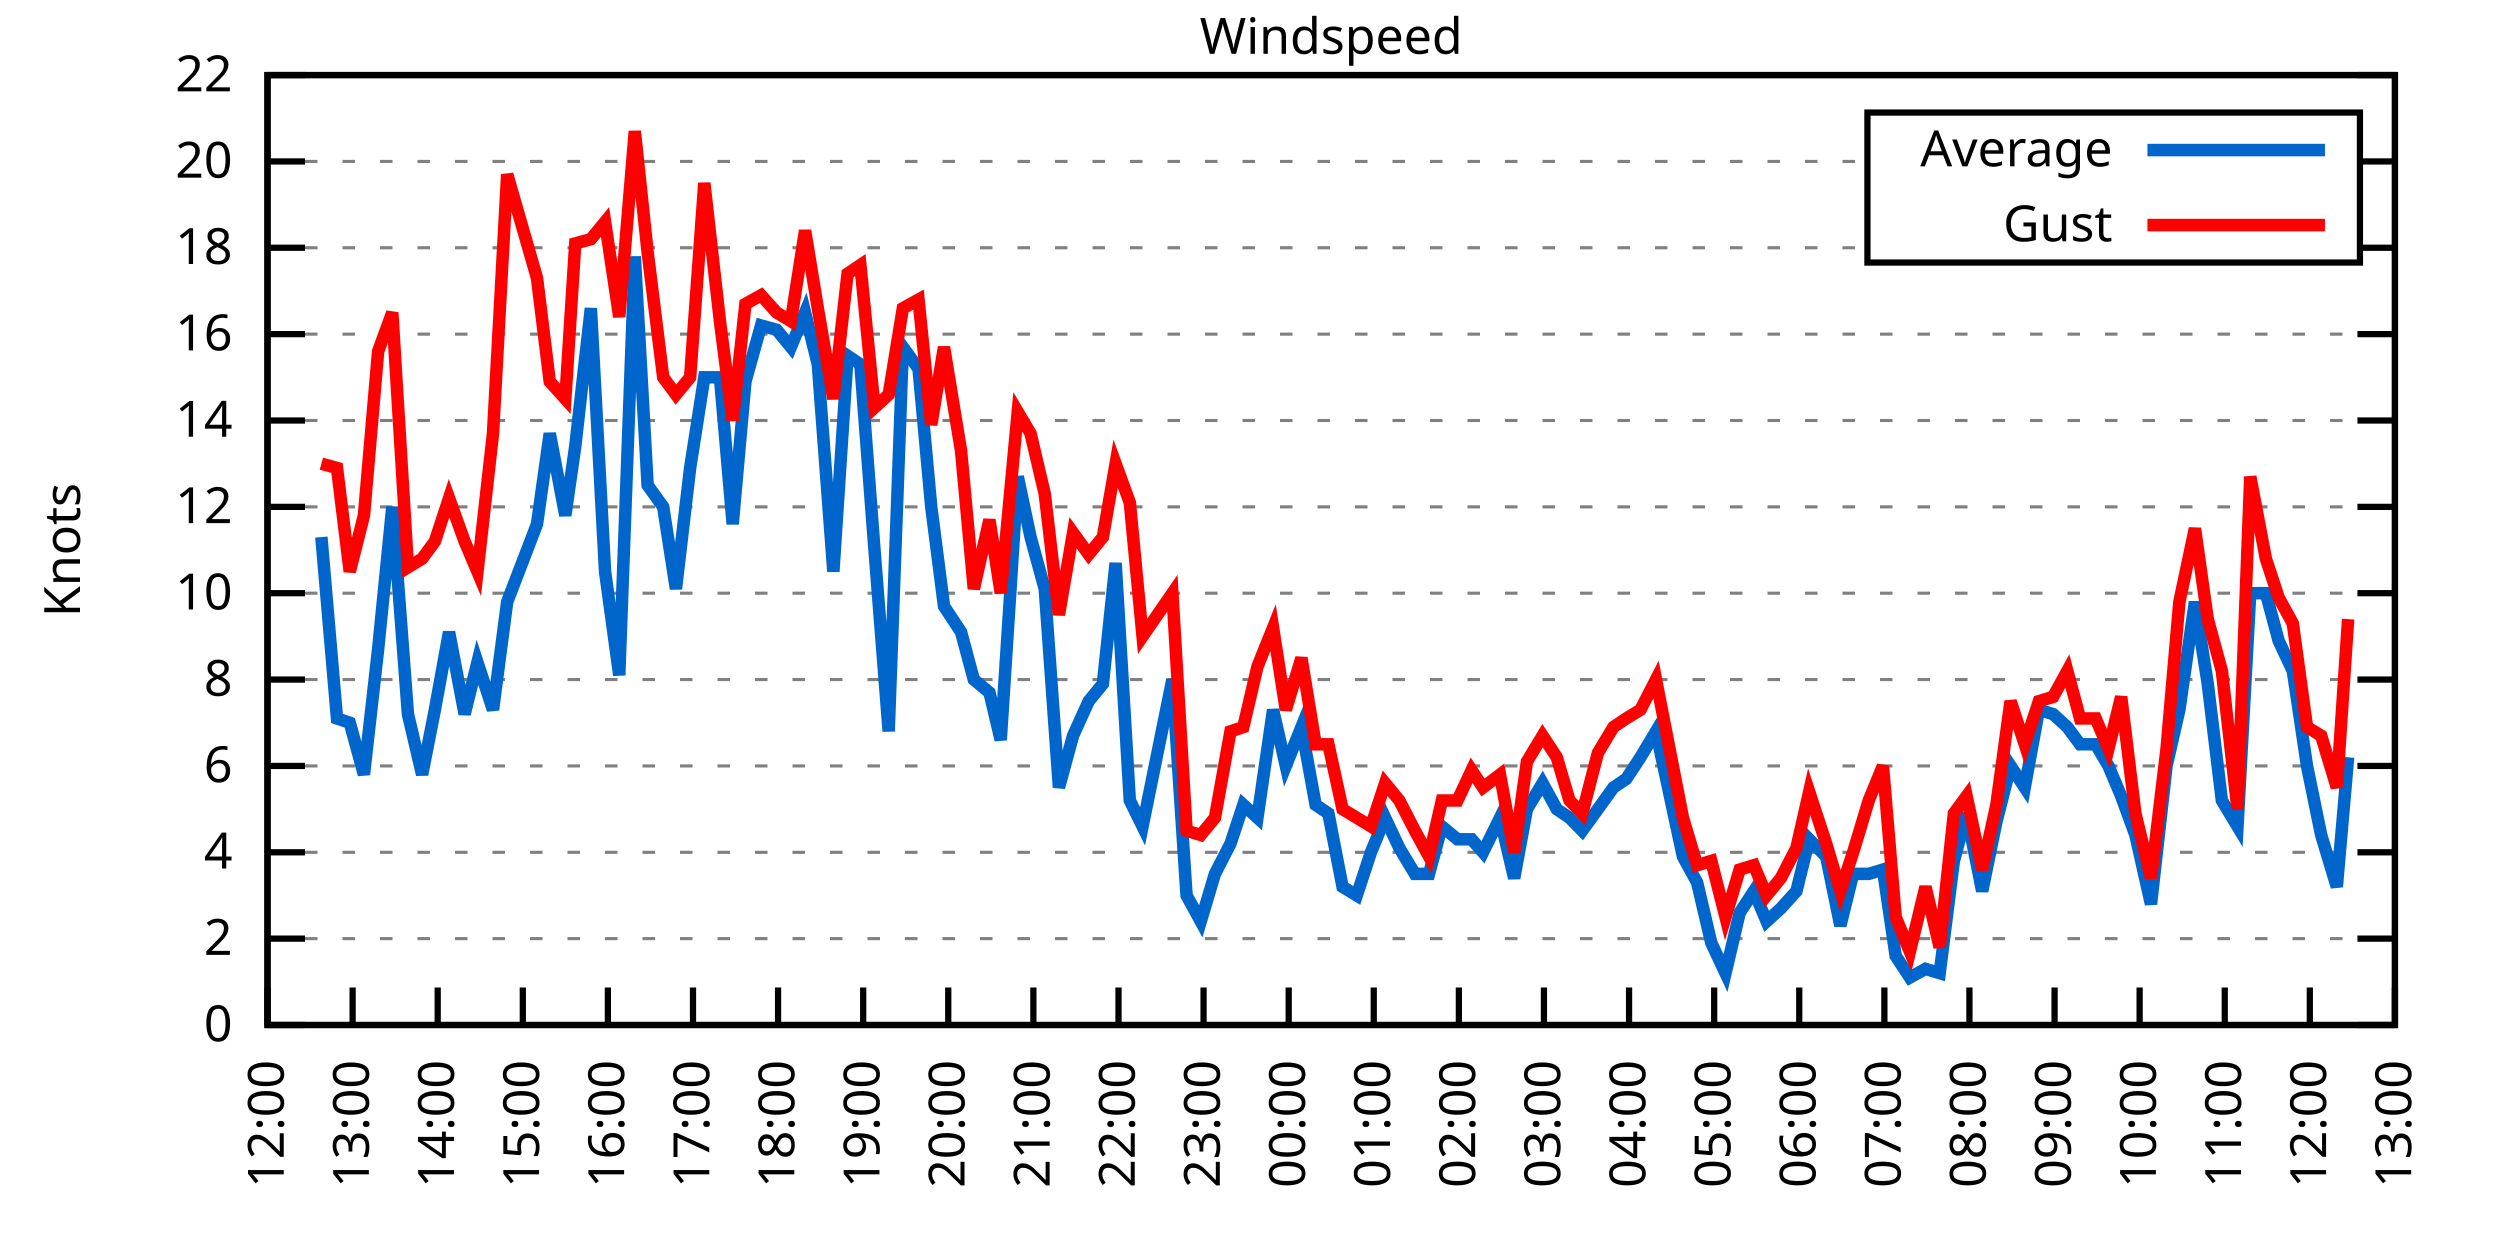
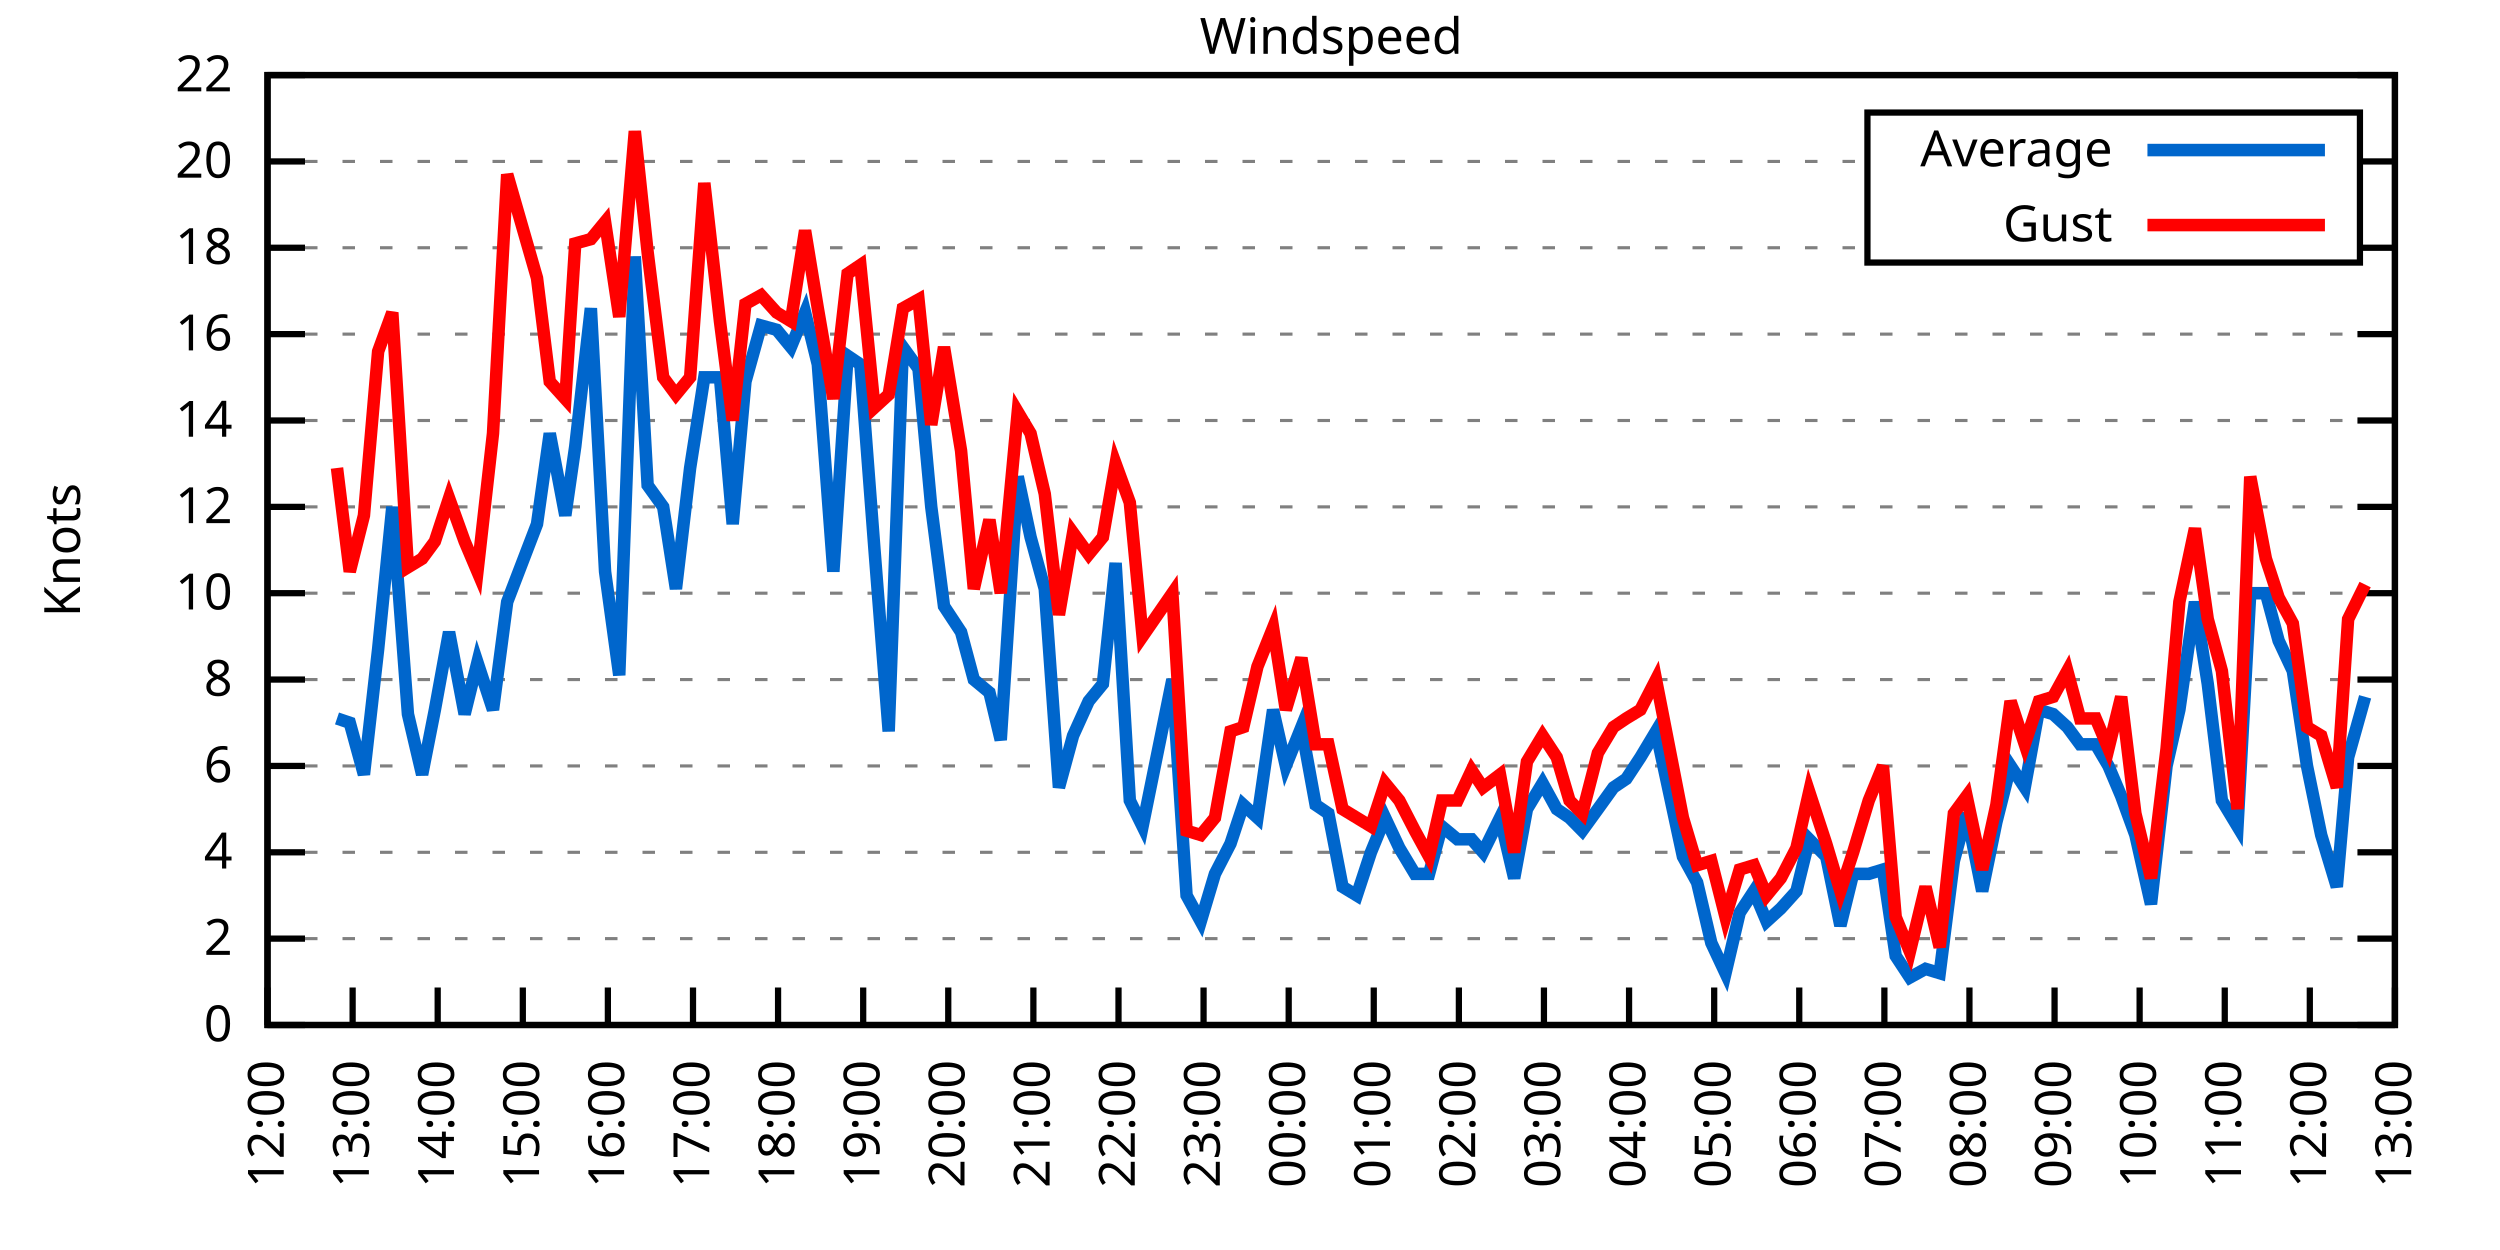
<svg xmlns="http://www.w3.org/2000/svg" xmlns:xlink="http://www.w3.org/1999/xlink" width="400" height="200" viewBox="0 0 400 200">
  <g id="gnuplot_canvas">
    <rect x="0" y="0" width="400" height="200" fill="none" />
    <defs>
      <circle id="gpDot" r="0.5" stroke-width="0.5" stroke="currentColor" />
      <path id="gpPt0" stroke-width="0.333" stroke="currentColor" d="M-1,0 h2 M0,-1 v2" />
      <path id="gpPt1" stroke-width="0.333" stroke="currentColor" d="M-1,-1 L1,1 M1,-1 L-1,1" />
      <path id="gpPt2" stroke-width="0.333" stroke="currentColor" d="M-1,0 L1,0 M0,-1 L0,1 M-1,-1 L1,1 M-1,1 L1,-1" />
      <rect id="gpPt3" stroke-width="0.333" stroke="currentColor" x="-1" y="-1" width="2" height="2" />
      <rect id="gpPt4" stroke-width="0.333" stroke="currentColor" fill="currentColor" x="-1" y="-1" width="2" height="2" />
      <circle id="gpPt5" stroke-width="0.333" stroke="currentColor" cx="0" cy="0" r="1" />
      <use xlink:href="#gpPt5" id="gpPt6" fill="currentColor" stroke="none" />
      <path id="gpPt7" stroke-width="0.333" stroke="currentColor" d="M0,-1.33 L-1.33,0.67 L1.33,0.67 z" />
      <use xlink:href="#gpPt7" id="gpPt8" fill="currentColor" stroke="none" />
      <use xlink:href="#gpPt7" id="gpPt9" stroke="currentColor" transform="rotate(180)" />
      <use xlink:href="#gpPt9" id="gpPt10" fill="currentColor" stroke="none" />
      <use xlink:href="#gpPt3" id="gpPt11" stroke="currentColor" transform="rotate(45)" />
      <use xlink:href="#gpPt11" id="gpPt12" fill="currentColor" stroke="none" />
      <path id="gpPt13" stroke-width="0.333" stroke="currentColor" d="M0,1.330 L1.265,0.411 L0.782,-1.067 L-0.782,-1.076 L-1.265,0.411 z" />
      <use xlink:href="#gpPt13" id="gpPt14" fill="currentColor" stroke="none" />
      <filter id="textbox" filterUnits="objectBoundingBox" x="0" y="0" height="1" width="1">
        <feFlood flood-color="white" flood-opacity="1" result="bgnd" />
        <feComposite in="SourceGraphic" in2="bgnd" operator="atop" />
      </filter>
      <filter id="greybox" filterUnits="objectBoundingBox" x="0" y="0" height="1" width="1">
        <feFlood flood-color="lightgrey" flood-opacity="1" result="grey" />
        <feComposite in="SourceGraphic" in2="grey" operator="atop" />
      </filter>
    </defs>
    <g fill="none" color="white" stroke="currentColor" stroke-width="1.00" stroke-linecap="butt" stroke-linejoin="miter">
</g>
    <g fill="none" color="black" stroke="currentColor" stroke-width="1.00" stroke-linecap="butt" stroke-linejoin="miter">
      <g stroke="none" shape-rendering="crispEdges">
        <polygon fill="rgb(255, 255, 255)" points="42.80,164.00 383.18,164.00 383.18,12.02 42.80,12.02 " />
      </g>
    </g>
    <g fill="none" color="black" stroke="currentColor" stroke-width="1.00" stroke-linecap="butt" stroke-linejoin="miter">
</g>
    <g fill="none" color="black" stroke="black" stroke-width="0.50" stroke-linecap="butt" stroke-linejoin="miter">
</g>
    <g fill="none" color="gray" stroke="currentColor" stroke-width="0.50" stroke-linecap="butt" stroke-linejoin="miter">
      <path stroke="gray" stroke-dasharray="2,4" class="gridline" d="M42.80,164.00 L383.19,164.00  " />
    </g>
    <g fill="none" color="gray" stroke="gray" stroke-width="1.00" stroke-linecap="butt" stroke-linejoin="miter">
</g>
    <g fill="none" color="black" stroke="currentColor" stroke-width="1.00" stroke-linecap="butt" stroke-linejoin="miter">
      <path stroke="black" d="M42.80,164.00 L48.80,164.00 M383.19,164.00 L377.19,164.00  " />
      <g transform="translate(37.20,166.60)" stroke="none" fill="black" font-family="Sans" font-size="8.00" text-anchor="end">
        <text>
          <tspan font-family="Sans"> 0</tspan>
        </text>
      </g>
    </g>
    <g fill="none" color="black" stroke="currentColor" stroke-width="1.00" stroke-linecap="butt" stroke-linejoin="miter">
</g>
    <g fill="none" color="black" stroke="black" stroke-width="0.50" stroke-linecap="butt" stroke-linejoin="miter">
</g>
    <g fill="none" color="gray" stroke="currentColor" stroke-width="0.50" stroke-linecap="butt" stroke-linejoin="miter">
      <path stroke="gray" stroke-dasharray="2,4" class="gridline" d="M42.80,150.18 L383.19,150.18  " />
    </g>
    <g fill="none" color="gray" stroke="gray" stroke-width="1.00" stroke-linecap="butt" stroke-linejoin="miter">
</g>
    <g fill="none" color="black" stroke="currentColor" stroke-width="1.00" stroke-linecap="butt" stroke-linejoin="miter">
      <path stroke="black" d="M42.80,150.18 L48.80,150.18 M383.19,150.18 L377.19,150.18  " />
      <g transform="translate(37.20,152.78)" stroke="none" fill="black" font-family="Sans" font-size="8.00" text-anchor="end">
        <text>
          <tspan font-family="Sans"> 2</tspan>
        </text>
      </g>
    </g>
    <g fill="none" color="black" stroke="currentColor" stroke-width="1.00" stroke-linecap="butt" stroke-linejoin="miter">
</g>
    <g fill="none" color="black" stroke="black" stroke-width="0.50" stroke-linecap="butt" stroke-linejoin="miter">
</g>
    <g fill="none" color="gray" stroke="currentColor" stroke-width="0.50" stroke-linecap="butt" stroke-linejoin="miter">
      <path stroke="gray" stroke-dasharray="2,4" class="gridline" d="M42.80,136.37 L383.19,136.37  " />
    </g>
    <g fill="none" color="gray" stroke="gray" stroke-width="1.00" stroke-linecap="butt" stroke-linejoin="miter">
</g>
    <g fill="none" color="black" stroke="currentColor" stroke-width="1.00" stroke-linecap="butt" stroke-linejoin="miter">
      <path stroke="black" d="M42.80,136.37 L48.80,136.37 M383.19,136.37 L377.19,136.37  " />
      <g transform="translate(37.20,138.97)" stroke="none" fill="black" font-family="Sans" font-size="8.00" text-anchor="end">
        <text>
          <tspan font-family="Sans"> 4</tspan>
        </text>
      </g>
    </g>
    <g fill="none" color="black" stroke="currentColor" stroke-width="1.00" stroke-linecap="butt" stroke-linejoin="miter">
</g>
    <g fill="none" color="black" stroke="black" stroke-width="0.50" stroke-linecap="butt" stroke-linejoin="miter">
</g>
    <g fill="none" color="gray" stroke="currentColor" stroke-width="0.50" stroke-linecap="butt" stroke-linejoin="miter">
      <path stroke="gray" stroke-dasharray="2,4" class="gridline" d="M42.80,122.55 L383.19,122.55  " />
    </g>
    <g fill="none" color="gray" stroke="gray" stroke-width="1.00" stroke-linecap="butt" stroke-linejoin="miter">
</g>
    <g fill="none" color="black" stroke="currentColor" stroke-width="1.00" stroke-linecap="butt" stroke-linejoin="miter">
      <path stroke="black" d="M42.80,122.55 L48.80,122.55 M383.19,122.55 L377.19,122.55  " />
      <g transform="translate(37.20,125.15)" stroke="none" fill="black" font-family="Sans" font-size="8.00" text-anchor="end">
        <text>
          <tspan font-family="Sans"> 6</tspan>
        </text>
      </g>
    </g>
    <g fill="none" color="black" stroke="currentColor" stroke-width="1.00" stroke-linecap="butt" stroke-linejoin="miter">
</g>
    <g fill="none" color="black" stroke="black" stroke-width="0.50" stroke-linecap="butt" stroke-linejoin="miter">
</g>
    <g fill="none" color="gray" stroke="currentColor" stroke-width="0.50" stroke-linecap="butt" stroke-linejoin="miter">
      <path stroke="gray" stroke-dasharray="2,4" class="gridline" d="M42.80,108.73 L383.19,108.73  " />
    </g>
    <g fill="none" color="gray" stroke="gray" stroke-width="1.00" stroke-linecap="butt" stroke-linejoin="miter">
</g>
    <g fill="none" color="black" stroke="currentColor" stroke-width="1.00" stroke-linecap="butt" stroke-linejoin="miter">
      <path stroke="black" d="M42.80,108.73 L48.80,108.73 M383.19,108.73 L377.19,108.73  " />
      <g transform="translate(37.20,111.33)" stroke="none" fill="black" font-family="Sans" font-size="8.00" text-anchor="end">
        <text>
          <tspan font-family="Sans"> 8</tspan>
        </text>
      </g>
    </g>
    <g fill="none" color="black" stroke="currentColor" stroke-width="1.00" stroke-linecap="butt" stroke-linejoin="miter">
</g>
    <g fill="none" color="black" stroke="black" stroke-width="0.50" stroke-linecap="butt" stroke-linejoin="miter">
</g>
    <g fill="none" color="gray" stroke="currentColor" stroke-width="0.50" stroke-linecap="butt" stroke-linejoin="miter">
      <path stroke="gray" stroke-dasharray="2,4" class="gridline" d="M42.80,94.91 L383.19,94.91  " />
    </g>
    <g fill="none" color="gray" stroke="gray" stroke-width="1.00" stroke-linecap="butt" stroke-linejoin="miter">
</g>
    <g fill="none" color="black" stroke="currentColor" stroke-width="1.00" stroke-linecap="butt" stroke-linejoin="miter">
      <path stroke="black" d="M42.80,94.91 L48.80,94.91 M383.19,94.91 L377.19,94.91  " />
      <g transform="translate(37.20,97.51)" stroke="none" fill="black" font-family="Sans" font-size="8.00" text-anchor="end">
        <text>
          <tspan font-family="Sans"> 10</tspan>
        </text>
      </g>
    </g>
    <g fill="none" color="black" stroke="currentColor" stroke-width="1.00" stroke-linecap="butt" stroke-linejoin="miter">
</g>
    <g fill="none" color="black" stroke="black" stroke-width="0.50" stroke-linecap="butt" stroke-linejoin="miter">
</g>
    <g fill="none" color="gray" stroke="currentColor" stroke-width="0.50" stroke-linecap="butt" stroke-linejoin="miter">
      <path stroke="gray" stroke-dasharray="2,4" class="gridline" d="M42.80,81.10 L383.19,81.10  " />
    </g>
    <g fill="none" color="gray" stroke="gray" stroke-width="1.00" stroke-linecap="butt" stroke-linejoin="miter">
</g>
    <g fill="none" color="black" stroke="currentColor" stroke-width="1.00" stroke-linecap="butt" stroke-linejoin="miter">
      <path stroke="black" d="M42.80,81.10 L48.80,81.10 M383.19,81.10 L377.19,81.10  " />
      <g transform="translate(37.20,83.70)" stroke="none" fill="black" font-family="Sans" font-size="8.00" text-anchor="end">
        <text>
          <tspan font-family="Sans"> 12</tspan>
        </text>
      </g>
    </g>
    <g fill="none" color="black" stroke="currentColor" stroke-width="1.00" stroke-linecap="butt" stroke-linejoin="miter">
</g>
    <g fill="none" color="black" stroke="black" stroke-width="0.50" stroke-linecap="butt" stroke-linejoin="miter">
</g>
    <g fill="none" color="gray" stroke="currentColor" stroke-width="0.50" stroke-linecap="butt" stroke-linejoin="miter">
      <path stroke="gray" stroke-dasharray="2,4" class="gridline" d="M42.80,67.28 L383.19,67.28  " />
    </g>
    <g fill="none" color="gray" stroke="gray" stroke-width="1.00" stroke-linecap="butt" stroke-linejoin="miter">
</g>
    <g fill="none" color="black" stroke="currentColor" stroke-width="1.00" stroke-linecap="butt" stroke-linejoin="miter">
      <path stroke="black" d="M42.80,67.28 L48.80,67.28 M383.19,67.28 L377.19,67.28  " />
      <g transform="translate(37.20,69.88)" stroke="none" fill="black" font-family="Sans" font-size="8.00" text-anchor="end">
        <text>
          <tspan font-family="Sans"> 14</tspan>
        </text>
      </g>
    </g>
    <g fill="none" color="black" stroke="currentColor" stroke-width="1.00" stroke-linecap="butt" stroke-linejoin="miter">
</g>
    <g fill="none" color="black" stroke="black" stroke-width="0.50" stroke-linecap="butt" stroke-linejoin="miter">
</g>
    <g fill="none" color="gray" stroke="currentColor" stroke-width="0.50" stroke-linecap="butt" stroke-linejoin="miter">
      <path stroke="gray" stroke-dasharray="2,4" class="gridline" d="M42.80,53.46 L383.19,53.46  " />
    </g>
    <g fill="none" color="gray" stroke="gray" stroke-width="1.00" stroke-linecap="butt" stroke-linejoin="miter">
</g>
    <g fill="none" color="black" stroke="currentColor" stroke-width="1.00" stroke-linecap="butt" stroke-linejoin="miter">
      <path stroke="black" d="M42.80,53.46 L48.80,53.46 M383.19,53.46 L377.19,53.46  " />
      <g transform="translate(37.20,56.06)" stroke="none" fill="black" font-family="Sans" font-size="8.00" text-anchor="end">
        <text>
          <tspan font-family="Sans"> 16</tspan>
        </text>
      </g>
    </g>
    <g fill="none" color="black" stroke="currentColor" stroke-width="1.00" stroke-linecap="butt" stroke-linejoin="miter">
</g>
    <g fill="none" color="black" stroke="black" stroke-width="0.50" stroke-linecap="butt" stroke-linejoin="miter">
</g>
    <g fill="none" color="gray" stroke="currentColor" stroke-width="0.50" stroke-linecap="butt" stroke-linejoin="miter">
      <path stroke="gray" stroke-dasharray="2,4" class="gridline" d="M42.80,39.64 L298.79,39.64 M377.59,39.64 L383.19,39.64  " />
    </g>
    <g fill="none" color="gray" stroke="gray" stroke-width="1.00" stroke-linecap="butt" stroke-linejoin="miter">
</g>
    <g fill="none" color="black" stroke="currentColor" stroke-width="1.00" stroke-linecap="butt" stroke-linejoin="miter">
      <path stroke="black" d="M42.80,39.64 L48.80,39.64 M383.19,39.64 L377.19,39.64  " />
      <g transform="translate(37.20,42.24)" stroke="none" fill="black" font-family="Sans" font-size="8.00" text-anchor="end">
        <text>
          <tspan font-family="Sans"> 18</tspan>
        </text>
      </g>
    </g>
    <g fill="none" color="black" stroke="currentColor" stroke-width="1.00" stroke-linecap="butt" stroke-linejoin="miter">
</g>
    <g fill="none" color="black" stroke="black" stroke-width="0.50" stroke-linecap="butt" stroke-linejoin="miter">
</g>
    <g fill="none" color="gray" stroke="currentColor" stroke-width="0.50" stroke-linecap="butt" stroke-linejoin="miter">
      <path stroke="gray" stroke-dasharray="2,4" class="gridline" d="M42.80,25.83 L298.79,25.83 M377.59,25.83 L383.19,25.83  " />
    </g>
    <g fill="none" color="gray" stroke="gray" stroke-width="1.00" stroke-linecap="butt" stroke-linejoin="miter">
</g>
    <g fill="none" color="black" stroke="currentColor" stroke-width="1.00" stroke-linecap="butt" stroke-linejoin="miter">
      <path stroke="black" d="M42.80,25.83 L48.80,25.83 M383.19,25.83 L377.19,25.83  " />
      <g transform="translate(37.20,28.43)" stroke="none" fill="black" font-family="Sans" font-size="8.00" text-anchor="end">
        <text>
          <tspan font-family="Sans"> 20</tspan>
        </text>
      </g>
    </g>
    <g fill="none" color="black" stroke="currentColor" stroke-width="1.00" stroke-linecap="butt" stroke-linejoin="miter">
</g>
    <g fill="none" color="black" stroke="black" stroke-width="0.50" stroke-linecap="butt" stroke-linejoin="miter">
</g>
    <g fill="none" color="gray" stroke="currentColor" stroke-width="0.50" stroke-linecap="butt" stroke-linejoin="miter">
      <path stroke="gray" stroke-dasharray="2,4" class="gridline" d="M42.80,12.01 L383.19,12.01  " />
    </g>
    <g fill="none" color="gray" stroke="gray" stroke-width="1.00" stroke-linecap="butt" stroke-linejoin="miter">
</g>
    <g fill="none" color="black" stroke="currentColor" stroke-width="1.00" stroke-linecap="butt" stroke-linejoin="miter">
      <path stroke="black" d="M42.80,12.01 L48.80,12.01 M383.19,12.01 L377.19,12.01  " />
      <g transform="translate(37.20,14.61)" stroke="none" fill="black" font-family="Sans" font-size="8.00" text-anchor="end">
        <text>
          <tspan font-family="Sans"> 22</tspan>
        </text>
      </g>
    </g>
    <g fill="none" color="black" stroke="currentColor" stroke-width="1.00" stroke-linecap="butt" stroke-linejoin="miter">
      <path stroke="black" d="M42.80,164.00 L42.80,158.00  " />
      <g transform="translate(45.40,169.60) rotate(270.00)" stroke="none" fill="black" font-family="Sans" font-size="8.00" text-anchor="end">
        <text>
          <tspan font-family="Sans">12:00</tspan>
        </text>
      </g>
    </g>
    <g fill="none" color="black" stroke="currentColor" stroke-width="1.00" stroke-linecap="butt" stroke-linejoin="miter">
      <path stroke="black" d="M56.42,164.00 L56.42,158.00  " />
      <g transform="translate(59.02,169.60) rotate(270.00)" stroke="none" fill="black" font-family="Sans" font-size="8.00" text-anchor="end">
        <text>
          <tspan font-family="Sans">13:00</tspan>
        </text>
      </g>
    </g>
    <g fill="none" color="black" stroke="currentColor" stroke-width="1.00" stroke-linecap="butt" stroke-linejoin="miter">
      <path stroke="black" d="M70.03,164.00 L70.03,158.00  " />
      <g transform="translate(72.63,169.60) rotate(270.00)" stroke="none" fill="black" font-family="Sans" font-size="8.00" text-anchor="end">
        <text>
          <tspan font-family="Sans">14:00</tspan>
        </text>
      </g>
    </g>
    <g fill="none" color="black" stroke="currentColor" stroke-width="1.00" stroke-linecap="butt" stroke-linejoin="miter">
      <path stroke="black" d="M83.65,164.00 L83.65,158.00  " />
      <g transform="translate(86.25,169.60) rotate(270.00)" stroke="none" fill="black" font-family="Sans" font-size="8.00" text-anchor="end">
        <text>
          <tspan font-family="Sans">15:00</tspan>
        </text>
      </g>
    </g>
    <g fill="none" color="black" stroke="currentColor" stroke-width="1.00" stroke-linecap="butt" stroke-linejoin="miter">
      <path stroke="black" d="M97.26,164.00 L97.26,158.00  " />
      <g transform="translate(99.86,169.60) rotate(270.00)" stroke="none" fill="black" font-family="Sans" font-size="8.00" text-anchor="end">
        <text>
          <tspan font-family="Sans">16:00</tspan>
        </text>
      </g>
    </g>
    <g fill="none" color="black" stroke="currentColor" stroke-width="1.00" stroke-linecap="butt" stroke-linejoin="miter">
      <path stroke="black" d="M110.88,164.00 L110.88,158.00  " />
      <g transform="translate(113.48,169.60) rotate(270.00)" stroke="none" fill="black" font-family="Sans" font-size="8.00" text-anchor="end">
        <text>
          <tspan font-family="Sans">17:00</tspan>
        </text>
      </g>
    </g>
    <g fill="none" color="black" stroke="currentColor" stroke-width="1.00" stroke-linecap="butt" stroke-linejoin="miter">
      <path stroke="black" d="M124.49,164.00 L124.49,158.00  " />
      <g transform="translate(127.09,169.60) rotate(270.00)" stroke="none" fill="black" font-family="Sans" font-size="8.00" text-anchor="end">
        <text>
          <tspan font-family="Sans">18:00</tspan>
        </text>
      </g>
    </g>
    <g fill="none" color="black" stroke="currentColor" stroke-width="1.00" stroke-linecap="butt" stroke-linejoin="miter">
      <path stroke="black" d="M138.11,164.00 L138.11,158.00  " />
      <g transform="translate(140.71,169.60) rotate(270.00)" stroke="none" fill="black" font-family="Sans" font-size="8.00" text-anchor="end">
        <text>
          <tspan font-family="Sans">19:00</tspan>
        </text>
      </g>
    </g>
    <g fill="none" color="black" stroke="currentColor" stroke-width="1.00" stroke-linecap="butt" stroke-linejoin="miter">
      <path stroke="black" d="M151.72,164.00 L151.72,158.00  " />
      <g transform="translate(154.32,169.60) rotate(270.00)" stroke="none" fill="black" font-family="Sans" font-size="8.00" text-anchor="end">
        <text>
          <tspan font-family="Sans">20:00</tspan>
        </text>
      </g>
    </g>
    <g fill="none" color="black" stroke="currentColor" stroke-width="1.00" stroke-linecap="butt" stroke-linejoin="miter">
      <path stroke="black" d="M165.34,164.00 L165.34,158.00  " />
      <g transform="translate(167.94,169.60) rotate(270.00)" stroke="none" fill="black" font-family="Sans" font-size="8.00" text-anchor="end">
        <text>
          <tspan font-family="Sans">21:00</tspan>
        </text>
      </g>
    </g>
    <g fill="none" color="black" stroke="currentColor" stroke-width="1.00" stroke-linecap="butt" stroke-linejoin="miter">
      <path stroke="black" d="M178.96,164.00 L178.96,158.00  " />
      <g transform="translate(181.56,169.60) rotate(270.00)" stroke="none" fill="black" font-family="Sans" font-size="8.00" text-anchor="end">
        <text>
          <tspan font-family="Sans">22:00</tspan>
        </text>
      </g>
    </g>
    <g fill="none" color="black" stroke="currentColor" stroke-width="1.00" stroke-linecap="butt" stroke-linejoin="miter">
      <path stroke="black" d="M192.57,164.00 L192.57,158.00  " />
      <g transform="translate(195.17,169.60) rotate(270.00)" stroke="none" fill="black" font-family="Sans" font-size="8.00" text-anchor="end">
        <text>
          <tspan font-family="Sans">23:00</tspan>
        </text>
      </g>
    </g>
    <g fill="none" color="black" stroke="currentColor" stroke-width="1.00" stroke-linecap="butt" stroke-linejoin="miter">
      <path stroke="black" d="M206.19,164.00 L206.19,158.00  " />
      <g transform="translate(208.79,169.60) rotate(270.00)" stroke="none" fill="black" font-family="Sans" font-size="8.00" text-anchor="end">
        <text>
          <tspan font-family="Sans">00:00</tspan>
        </text>
      </g>
    </g>
    <g fill="none" color="black" stroke="currentColor" stroke-width="1.00" stroke-linecap="butt" stroke-linejoin="miter">
      <path stroke="black" d="M219.80,164.00 L219.80,158.00  " />
      <g transform="translate(222.40,169.60) rotate(270.00)" stroke="none" fill="black" font-family="Sans" font-size="8.00" text-anchor="end">
        <text>
          <tspan font-family="Sans">01:00</tspan>
        </text>
      </g>
    </g>
    <g fill="none" color="black" stroke="currentColor" stroke-width="1.00" stroke-linecap="butt" stroke-linejoin="miter">
      <path stroke="black" d="M233.42,164.00 L233.42,158.00  " />
      <g transform="translate(236.02,169.60) rotate(270.00)" stroke="none" fill="black" font-family="Sans" font-size="8.00" text-anchor="end">
        <text>
          <tspan font-family="Sans">02:00</tspan>
        </text>
      </g>
    </g>
    <g fill="none" color="black" stroke="currentColor" stroke-width="1.00" stroke-linecap="butt" stroke-linejoin="miter">
      <path stroke="black" d="M247.03,164.00 L247.03,158.00  " />
      <g transform="translate(249.63,169.60) rotate(270.00)" stroke="none" fill="black" font-family="Sans" font-size="8.00" text-anchor="end">
        <text>
          <tspan font-family="Sans">03:00</tspan>
        </text>
      </g>
    </g>
    <g fill="none" color="black" stroke="currentColor" stroke-width="1.00" stroke-linecap="butt" stroke-linejoin="miter">
      <path stroke="black" d="M260.65,164.00 L260.65,158.00  " />
      <g transform="translate(263.25,169.60) rotate(270.00)" stroke="none" fill="black" font-family="Sans" font-size="8.00" text-anchor="end">
        <text>
          <tspan font-family="Sans">04:00</tspan>
        </text>
      </g>
    </g>
    <g fill="none" color="black" stroke="currentColor" stroke-width="1.00" stroke-linecap="butt" stroke-linejoin="miter">
      <path stroke="black" d="M274.27,164.00 L274.27,158.00  " />
      <g transform="translate(276.87,169.60) rotate(270.00)" stroke="none" fill="black" font-family="Sans" font-size="8.00" text-anchor="end">
        <text>
          <tspan font-family="Sans">05:00</tspan>
        </text>
      </g>
    </g>
    <g fill="none" color="black" stroke="currentColor" stroke-width="1.00" stroke-linecap="butt" stroke-linejoin="miter">
      <path stroke="black" d="M287.88,164.00 L287.88,158.00  " />
      <g transform="translate(290.48,169.60) rotate(270.00)" stroke="none" fill="black" font-family="Sans" font-size="8.00" text-anchor="end">
        <text>
          <tspan font-family="Sans">06:00</tspan>
        </text>
      </g>
    </g>
    <g fill="none" color="black" stroke="currentColor" stroke-width="1.00" stroke-linecap="butt" stroke-linejoin="miter">
      <path stroke="black" d="M301.50,164.00 L301.50,158.00  " />
      <g transform="translate(304.10,169.60) rotate(270.00)" stroke="none" fill="black" font-family="Sans" font-size="8.00" text-anchor="end">
        <text>
          <tspan font-family="Sans">07:00</tspan>
        </text>
      </g>
    </g>
    <g fill="none" color="black" stroke="currentColor" stroke-width="1.00" stroke-linecap="butt" stroke-linejoin="miter">
      <path stroke="black" d="M315.11,164.00 L315.11,158.00  " />
      <g transform="translate(317.71,169.60) rotate(270.00)" stroke="none" fill="black" font-family="Sans" font-size="8.00" text-anchor="end">
        <text>
          <tspan font-family="Sans">08:00</tspan>
        </text>
      </g>
    </g>
    <g fill="none" color="black" stroke="currentColor" stroke-width="1.00" stroke-linecap="butt" stroke-linejoin="miter">
      <path stroke="black" d="M328.73,164.00 L328.73,158.00  " />
      <g transform="translate(331.33,169.60) rotate(270.00)" stroke="none" fill="black" font-family="Sans" font-size="8.00" text-anchor="end">
        <text>
          <tspan font-family="Sans">09:00</tspan>
        </text>
      </g>
    </g>
    <g fill="none" color="black" stroke="currentColor" stroke-width="1.00" stroke-linecap="butt" stroke-linejoin="miter">
      <path stroke="black" d="M342.34,164.00 L342.34,158.00  " />
      <g transform="translate(344.94,169.60) rotate(270.00)" stroke="none" fill="black" font-family="Sans" font-size="8.00" text-anchor="end">
        <text>
          <tspan font-family="Sans">10:00</tspan>
        </text>
      </g>
    </g>
    <g fill="none" color="black" stroke="currentColor" stroke-width="1.00" stroke-linecap="butt" stroke-linejoin="miter">
      <path stroke="black" d="M355.96,164.00 L355.96,158.00  " />
      <g transform="translate(358.56,169.60) rotate(270.00)" stroke="none" fill="black" font-family="Sans" font-size="8.00" text-anchor="end">
        <text>
          <tspan font-family="Sans">11:00</tspan>
        </text>
      </g>
    </g>
    <g fill="none" color="black" stroke="currentColor" stroke-width="1.00" stroke-linecap="butt" stroke-linejoin="miter">
      <path stroke="black" d="M369.57,164.00 L369.57,158.00  " />
      <g transform="translate(372.17,169.60) rotate(270.00)" stroke="none" fill="black" font-family="Sans" font-size="8.00" text-anchor="end">
        <text>
          <tspan font-family="Sans">12:00</tspan>
        </text>
      </g>
    </g>
    <g fill="none" color="black" stroke="currentColor" stroke-width="1.00" stroke-linecap="butt" stroke-linejoin="miter">
      <path stroke="black" d="M383.19,164.00 L383.19,158.00  " />
      <g transform="translate(385.79,169.60) rotate(270.00)" stroke="none" fill="black" font-family="Sans" font-size="8.00" text-anchor="end">
        <text>
          <tspan font-family="Sans">13:00</tspan>
        </text>
      </g>
    </g>
    <g fill="none" color="black" stroke="currentColor" stroke-width="1.00" stroke-linecap="butt" stroke-linejoin="miter">
</g>
    <g fill="none" color="black" stroke="currentColor" stroke-width="1.00" stroke-linecap="butt" stroke-linejoin="miter">
      <path stroke="black" d="M42.80,12.01 L42.80,164.00 L383.19,164.00 L383.19,12.01 L42.80,12.01 Z  " />
    </g>
    <g fill="none" color="black" stroke="currentColor" stroke-width="1.00" stroke-linecap="butt" stroke-linejoin="miter">
</g>
    <g fill="none" color="black" stroke="currentColor" stroke-width="1.00" stroke-linecap="butt" stroke-linejoin="miter">
      <path stroke="black" d="M298.79,42.01 L298.79,18.01 L377.59,18.01 L377.59,42.01 L298.79,42.01 Z  " />
    </g>
    <g id="Windspeed_plot_1">
      <g fill="none" color="white" stroke="black" stroke-width="2.00" stroke-linecap="butt" stroke-linejoin="miter">
</g>
      <g fill="none" color="black" stroke="currentColor" stroke-width="2.00" stroke-linecap="butt" stroke-linejoin="miter">
        <g transform="translate(337.99,26.61)" stroke="none" fill="black" font-family="Sans" font-size="8.00" text-anchor="end">
          <text>
            <tspan font-family="Sans">Average</tspan>
          </text>
        </g>
      </g>
      <g fill="none" color="black" stroke="currentColor" stroke-width="2.00" stroke-linecap="butt" stroke-linejoin="miter">
-         <path stroke="rgb(  0, 102, 204)" d="M343.59,24.01 L371.99,24.01 M51.42,85.93 L53.92,114.95 L55.96,115.64 L58.23,123.93 L60.50,103.89 L62.77,81.10   L65.27,114.26 L67.54,123.93 L69.58,113.57 L71.85,101.13 L74.34,114.26 L76.39,105.97 L78.88,113.57 L81.15,96.30   L85.92,83.86 L87.96,69.35 L90.45,82.48 L92.04,71.42 L94.54,49.32 L96.81,91.46 L99.08,108.04 L101.57,41.03   L103.62,77.64 L106.11,81.10 L108.15,94.22 L110.42,74.88 L112.69,60.37 L115.19,60.37 L117.23,83.86 L119.27,61.06   L121.77,52.08 L124.27,52.77 L126.54,55.53 L128.81,50.01 L130.85,58.30 L133.34,91.46 L135.61,56.92 L137.66,58.30   L139.92,88.00 L142.19,117.02 L144.46,55.53 L146.96,58.99 L149.00,81.10 L151.04,96.99 L153.77,101.13 L155.81,108.73   L158.31,110.80 L160.12,118.40 L162.84,76.26 L164.89,85.93 L167.16,94.22 L169.43,126.00 L171.69,117.71 L174.19,112.19   L176.46,109.42 L178.50,90.08 L180.77,128.08 L182.81,132.22 L187.58,108.73 L189.85,143.27 L192.12,147.42 L194.39,139.82   L196.88,134.98 L198.93,128.77 L201.19,130.84 L203.69,113.57 L205.73,122.55 L208.23,116.33 L210.50,128.77 L212.54,130.15   L214.81,141.89 L217.08,143.27 L219.35,136.37 L221.62,130.84 L223.89,135.67 L226.38,139.82 L228.65,139.82 L230.70,132.22   L233.19,134.29 L235.46,134.29 L237.28,136.37 L240.00,130.84 L242.27,140.51 L244.31,129.46 L246.81,125.31 L249.08,129.46   L251.12,130.84 L253.16,132.91 L255.66,129.46 L258.15,126.00 L260.20,124.62 L262.47,121.17 L264.96,117.02 L269.27,137.06   L271.54,141.20 L273.81,150.87 L276.08,155.71 L278.35,146.04 L280.62,142.58 L282.66,147.42 L284.93,145.35 L287.43,142.58   L289.47,134.29 L292.19,137.06 L294.46,148.11 L296.50,139.82 L299.00,139.82 L301.27,139.13 L303.31,152.95 L305.58,156.40   L308.08,155.02 L310.35,155.71 L312.62,137.75 L314.66,130.15 L317.15,142.58 L319.42,131.53 L321.69,122.55 L323.96,126.00   L326.23,113.57 L328.50,114.26 L330.77,116.33 L332.81,119.09 L335.31,119.09 L337.35,122.55 L339.39,127.38 L341.66,133.60   L344.16,144.66 L346.65,122.55 L348.70,113.57 L351.19,96.30 L353.24,109.42 L355.50,128.08 L358.00,132.22 L360.04,94.91   L362.54,94.91 L364.58,102.51 L366.85,107.35 L369.12,122.55 L371.39,133.60 L373.89,141.89 L375.70,121.17  " />
+         <path stroke="rgb(  0, 102, 204)" d="M343.59,24.01 L371.99,24.01 M53.92,114.95 L55.96,115.64 L58.23,123.93 L60.50,103.89 L62.77,81.10 L65.27,114.26   L67.54,123.93 L69.58,113.57 L71.85,101.13 L74.34,114.26 L76.39,105.97 L78.88,113.57 L81.15,96.30 L85.92,83.86   L87.96,69.35 L90.45,82.48 L92.04,71.42 L94.54,49.32 L96.81,91.46 L99.08,108.04 L101.57,41.03 L103.62,77.64   L106.11,81.10 L108.15,94.22 L110.42,74.88 L112.69,60.37 L115.19,60.37 L117.23,83.86 L119.27,61.06 L121.77,52.08   L124.27,52.77 L126.54,55.53 L128.81,50.01 L130.85,58.30 L133.34,91.46 L135.61,56.92 L137.66,58.30 L139.92,88.00   L142.19,117.02 L144.46,55.53 L146.96,58.99 L149.00,81.10 L151.04,96.99 L153.77,101.13 L155.81,108.73 L158.31,110.80   L160.12,118.40 L162.84,76.26 L164.89,85.93 L167.16,94.22 L169.43,126.00 L171.69,117.71 L174.19,112.19 L176.46,109.42   L178.50,90.08 L180.77,128.08 L182.81,132.22 L187.58,108.73 L189.85,143.27 L192.12,147.42 L194.39,139.82 L196.88,134.98   L198.93,128.77 L201.19,130.84 L203.69,113.57 L205.73,122.55 L208.23,116.33 L210.50,128.77 L212.54,130.15 L214.81,141.89   L217.08,143.27 L219.35,136.37 L221.62,130.84 L223.89,135.67 L226.38,139.82 L228.65,139.82 L230.70,132.22 L233.19,134.29   L235.46,134.29 L237.28,136.37 L240.00,130.84 L242.27,140.51 L244.31,129.46 L246.81,125.31 L249.08,129.46 L251.12,130.84   L253.16,132.91 L255.66,129.46 L258.15,126.00 L260.20,124.62 L262.47,121.17 L264.96,117.02 L269.27,137.06 L271.54,141.20   L273.81,150.87 L276.08,155.71 L278.35,146.04 L280.62,142.58 L282.66,147.42 L284.93,145.35 L287.43,142.58 L289.47,134.29   L292.19,137.06 L294.46,148.11 L296.50,139.82 L299.00,139.82 L301.27,139.13 L303.31,152.95 L305.58,156.40 L308.08,155.02   L310.35,155.71 L312.62,137.75 L314.66,130.15 L317.15,142.58 L319.42,131.53 L321.69,122.55 L323.96,126.00 L326.23,113.57   L328.50,114.26 L330.77,116.33 L332.81,119.09 L335.31,119.09 L337.35,122.55 L339.39,127.38 L341.66,133.60 L344.16,144.66   L346.65,122.55 L348.70,113.57 L351.19,96.30 L353.24,109.42 L355.50,128.08 L358.00,132.22 L360.04,94.91 L362.54,94.91   L364.58,102.51 L366.85,107.35 L369.12,122.55 L371.39,133.60 L373.89,141.89 L375.70,121.17 L378.42,111.49  " />
      </g>
    </g>
    <g id="Windspeed_plot_2">
      <g fill="none" color="black" stroke="currentColor" stroke-width="2.00" stroke-linecap="butt" stroke-linejoin="miter">
        <g transform="translate(337.99,38.61)" stroke="none" fill="black" font-family="Sans" font-size="8.00" text-anchor="end">
          <text>
            <tspan font-family="Sans">Gust</tspan>
          </text>
        </g>
      </g>
      <g fill="none" color="black" stroke="currentColor" stroke-width="2.00" stroke-linecap="butt" stroke-linejoin="miter">
-         <path stroke="rgb(255,   0,   0)" d="M343.59,36.01 L371.99,36.01 M51.42,74.19 L53.92,74.88 L55.96,91.46 L58.23,82.48 L60.50,56.23 L62.77,50.01   L65.27,90.77 L67.54,89.39 L69.58,86.62 L71.85,79.71 L74.34,86.62 L76.39,91.46 L78.88,69.35 L81.15,27.90   L85.92,44.48 L87.96,61.06 L90.45,63.82 L92.04,38.95 L94.54,38.26 L96.81,35.50 L99.08,50.70 L101.57,20.99   L103.62,40.34 L106.11,60.37 L108.15,63.13 L110.42,60.37 L112.69,29.28 L115.19,51.39 L117.23,67.28 L119.27,48.63   L121.77,47.24 L124.27,50.01 L126.54,51.39 L128.81,36.88 L130.85,49.32 L133.34,63.82 L135.61,43.79 L137.66,42.41   L139.92,65.21 L142.19,63.13 L144.46,49.32 L146.96,47.93 L149.00,67.97 L151.04,55.53 L153.77,72.12 L155.81,94.22   L158.31,83.17 L160.12,94.91 L162.84,65.90 L164.89,69.35 L167.16,79.02 L169.43,98.37 L171.69,85.24 L174.19,88.70   L176.46,85.93 L178.50,74.19 L180.77,80.41 L182.81,101.82 L187.58,94.91 L189.85,132.91 L192.12,133.60 L194.39,130.84   L196.88,117.02 L198.93,116.33 L201.19,106.66 L203.69,100.44 L205.73,113.57 L208.23,105.28 L210.50,119.09 L212.54,119.09   L214.81,129.46 L217.08,130.84 L219.35,132.22 L221.62,125.31 L223.89,128.08 L226.38,132.91 L228.65,137.06 L230.70,128.08   L233.19,128.08 L235.46,123.24 L237.28,126.00 L240.00,123.93 L242.27,136.37 L244.31,121.86 L246.81,117.71 L249.08,121.17   L251.12,128.08 L253.16,130.15 L255.66,120.48 L258.15,116.33 L260.20,114.95 L262.47,113.57 L264.96,108.73 L269.27,130.84   L271.54,138.44 L273.81,137.75 L276.08,146.73 L278.35,139.13 L280.62,138.44 L282.66,143.27 L284.93,140.51 L287.43,135.67   L289.47,126.69 L292.19,134.98 L294.46,142.58 L296.50,136.37 L299.00,128.08 L301.27,122.55 L303.31,146.73 L305.58,152.26   L308.08,141.89 L310.35,151.56 L312.62,130.15 L314.66,127.38 L317.15,139.13 L319.42,128.77 L321.69,112.19 L323.96,119.09   L326.23,112.19 L328.50,111.49 L330.77,107.35 L332.81,114.95 L335.31,114.95 L337.35,119.78 L339.39,111.49 L341.66,130.15   L344.16,140.51 L346.65,119.78 L348.70,96.30 L351.19,84.55 L353.24,99.06 L355.50,107.35 L358.00,129.46 L360.04,76.26   L362.54,89.39 L364.58,95.60 L366.85,99.75 L369.12,116.33 L371.39,117.71 L373.89,126.00 L375.70,99.06  " />
+         <path stroke="rgb(255,   0,   0)" d="M343.59,36.01 L371.99,36.01 M53.92,74.88 L55.96,91.46 L58.23,82.48 L60.50,56.23 L62.77,50.01 L65.27,90.77   L67.54,89.39 L69.58,86.62 L71.85,79.71 L74.34,86.62 L76.39,91.46 L78.88,69.35 L81.15,27.90 L85.92,44.48   L87.96,61.06 L90.45,63.82 L92.04,38.95 L94.54,38.26 L96.81,35.50 L99.08,50.70 L101.57,20.99 L103.62,40.34   L106.11,60.37 L108.15,63.13 L110.42,60.37 L112.69,29.28 L115.19,51.39 L117.23,67.28 L119.27,48.63 L121.77,47.24   L124.27,50.01 L126.54,51.39 L128.81,36.88 L130.85,49.32 L133.34,63.82 L135.61,43.79 L137.66,42.41 L139.92,65.21   L142.19,63.13 L144.46,49.32 L146.96,47.93 L149.00,67.97 L151.04,55.53 L153.77,72.12 L155.81,94.22 L158.31,83.17   L160.12,94.91 L162.84,65.90 L164.89,69.35 L167.16,79.02 L169.43,98.37 L171.69,85.24 L174.19,88.70 L176.46,85.93   L178.50,74.19 L180.77,80.41 L182.81,101.82 L187.58,94.91 L189.85,132.91 L192.12,133.60 L194.39,130.84 L196.88,117.02   L198.93,116.33 L201.19,106.66 L203.69,100.44 L205.73,113.57 L208.23,105.28 L210.50,119.09 L212.54,119.09 L214.81,129.46   L217.08,130.84 L219.35,132.22 L221.62,125.31 L223.89,128.08 L226.38,132.91 L228.65,137.06 L230.70,128.08 L233.19,128.08   L235.46,123.24 L237.28,126.00 L240.00,123.93 L242.27,136.37 L244.31,121.86 L246.81,117.71 L249.08,121.17 L251.12,128.08   L253.16,130.15 L255.66,120.48 L258.15,116.33 L260.20,114.95 L262.47,113.57 L264.96,108.73 L269.27,130.84 L271.54,138.44   L273.81,137.75 L276.08,146.73 L278.35,139.13 L280.62,138.44 L282.66,143.27 L284.93,140.51 L287.43,135.67 L289.47,126.69   L292.19,134.98 L294.46,142.58 L296.50,136.37 L299.00,128.08 L301.27,122.55 L303.31,146.73 L305.58,152.26 L308.08,141.89   L310.35,151.56 L312.62,130.15 L314.66,127.38 L317.15,139.13 L319.42,128.77 L321.69,112.19 L323.96,119.09 L326.23,112.19   L328.50,111.49 L330.77,107.35 L332.81,114.95 L335.31,114.95 L337.35,119.78 L339.39,111.49 L341.66,130.15 L344.16,140.51   L346.65,119.78 L348.70,96.30 L351.19,84.55 L353.24,99.06 L355.50,107.35 L358.00,129.46 L360.04,76.26 L362.54,89.39   L364.58,95.60 L366.85,99.75 L369.12,116.33 L371.39,117.71 L373.89,126.00 L375.70,99.06 L378.42,93.53  " />
      </g>
    </g>
    <g fill="none" color="black" stroke="currentColor" stroke-width="2.00" stroke-linecap="butt" stroke-linejoin="miter">
</g>
    <g fill="none" color="black" stroke="black" stroke-width="1.00" stroke-linecap="butt" stroke-linejoin="miter">
</g>
    <g fill="none" color="black" stroke="currentColor" stroke-width="1.00" stroke-linecap="butt" stroke-linejoin="miter">
      <path stroke="black" d="M42.80,12.01 L42.80,164.00 L383.19,164.00 L383.19,12.01 L42.80,12.01 Z  " />
      <g transform="translate(12.80,88.01) rotate(270.00)" stroke="none" fill="black" font-family="Sans" font-size="8.00" text-anchor="middle">
        <text>
          <tspan font-family="Sans">Knots</tspan>
        </text>
      </g>
    </g>
    <g fill="none" color="black" stroke="currentColor" stroke-width="1.00" stroke-linecap="butt" stroke-linejoin="miter">
</g>
    <g fill="none" color="black" stroke="currentColor" stroke-width="1.00" stroke-linecap="butt" stroke-linejoin="miter">
      <g transform="translate(212.99,8.61)" stroke="none" fill="black" font-family="Sans" font-size="8.00" text-anchor="middle">
        <text>
          <tspan font-family="Sans">Windspeed</tspan>
        </text>
      </g>
    </g>
    <g fill="none" color="black" stroke="currentColor" stroke-width="1.00" stroke-linecap="butt" stroke-linejoin="miter">
</g>
  </g>
</svg>
